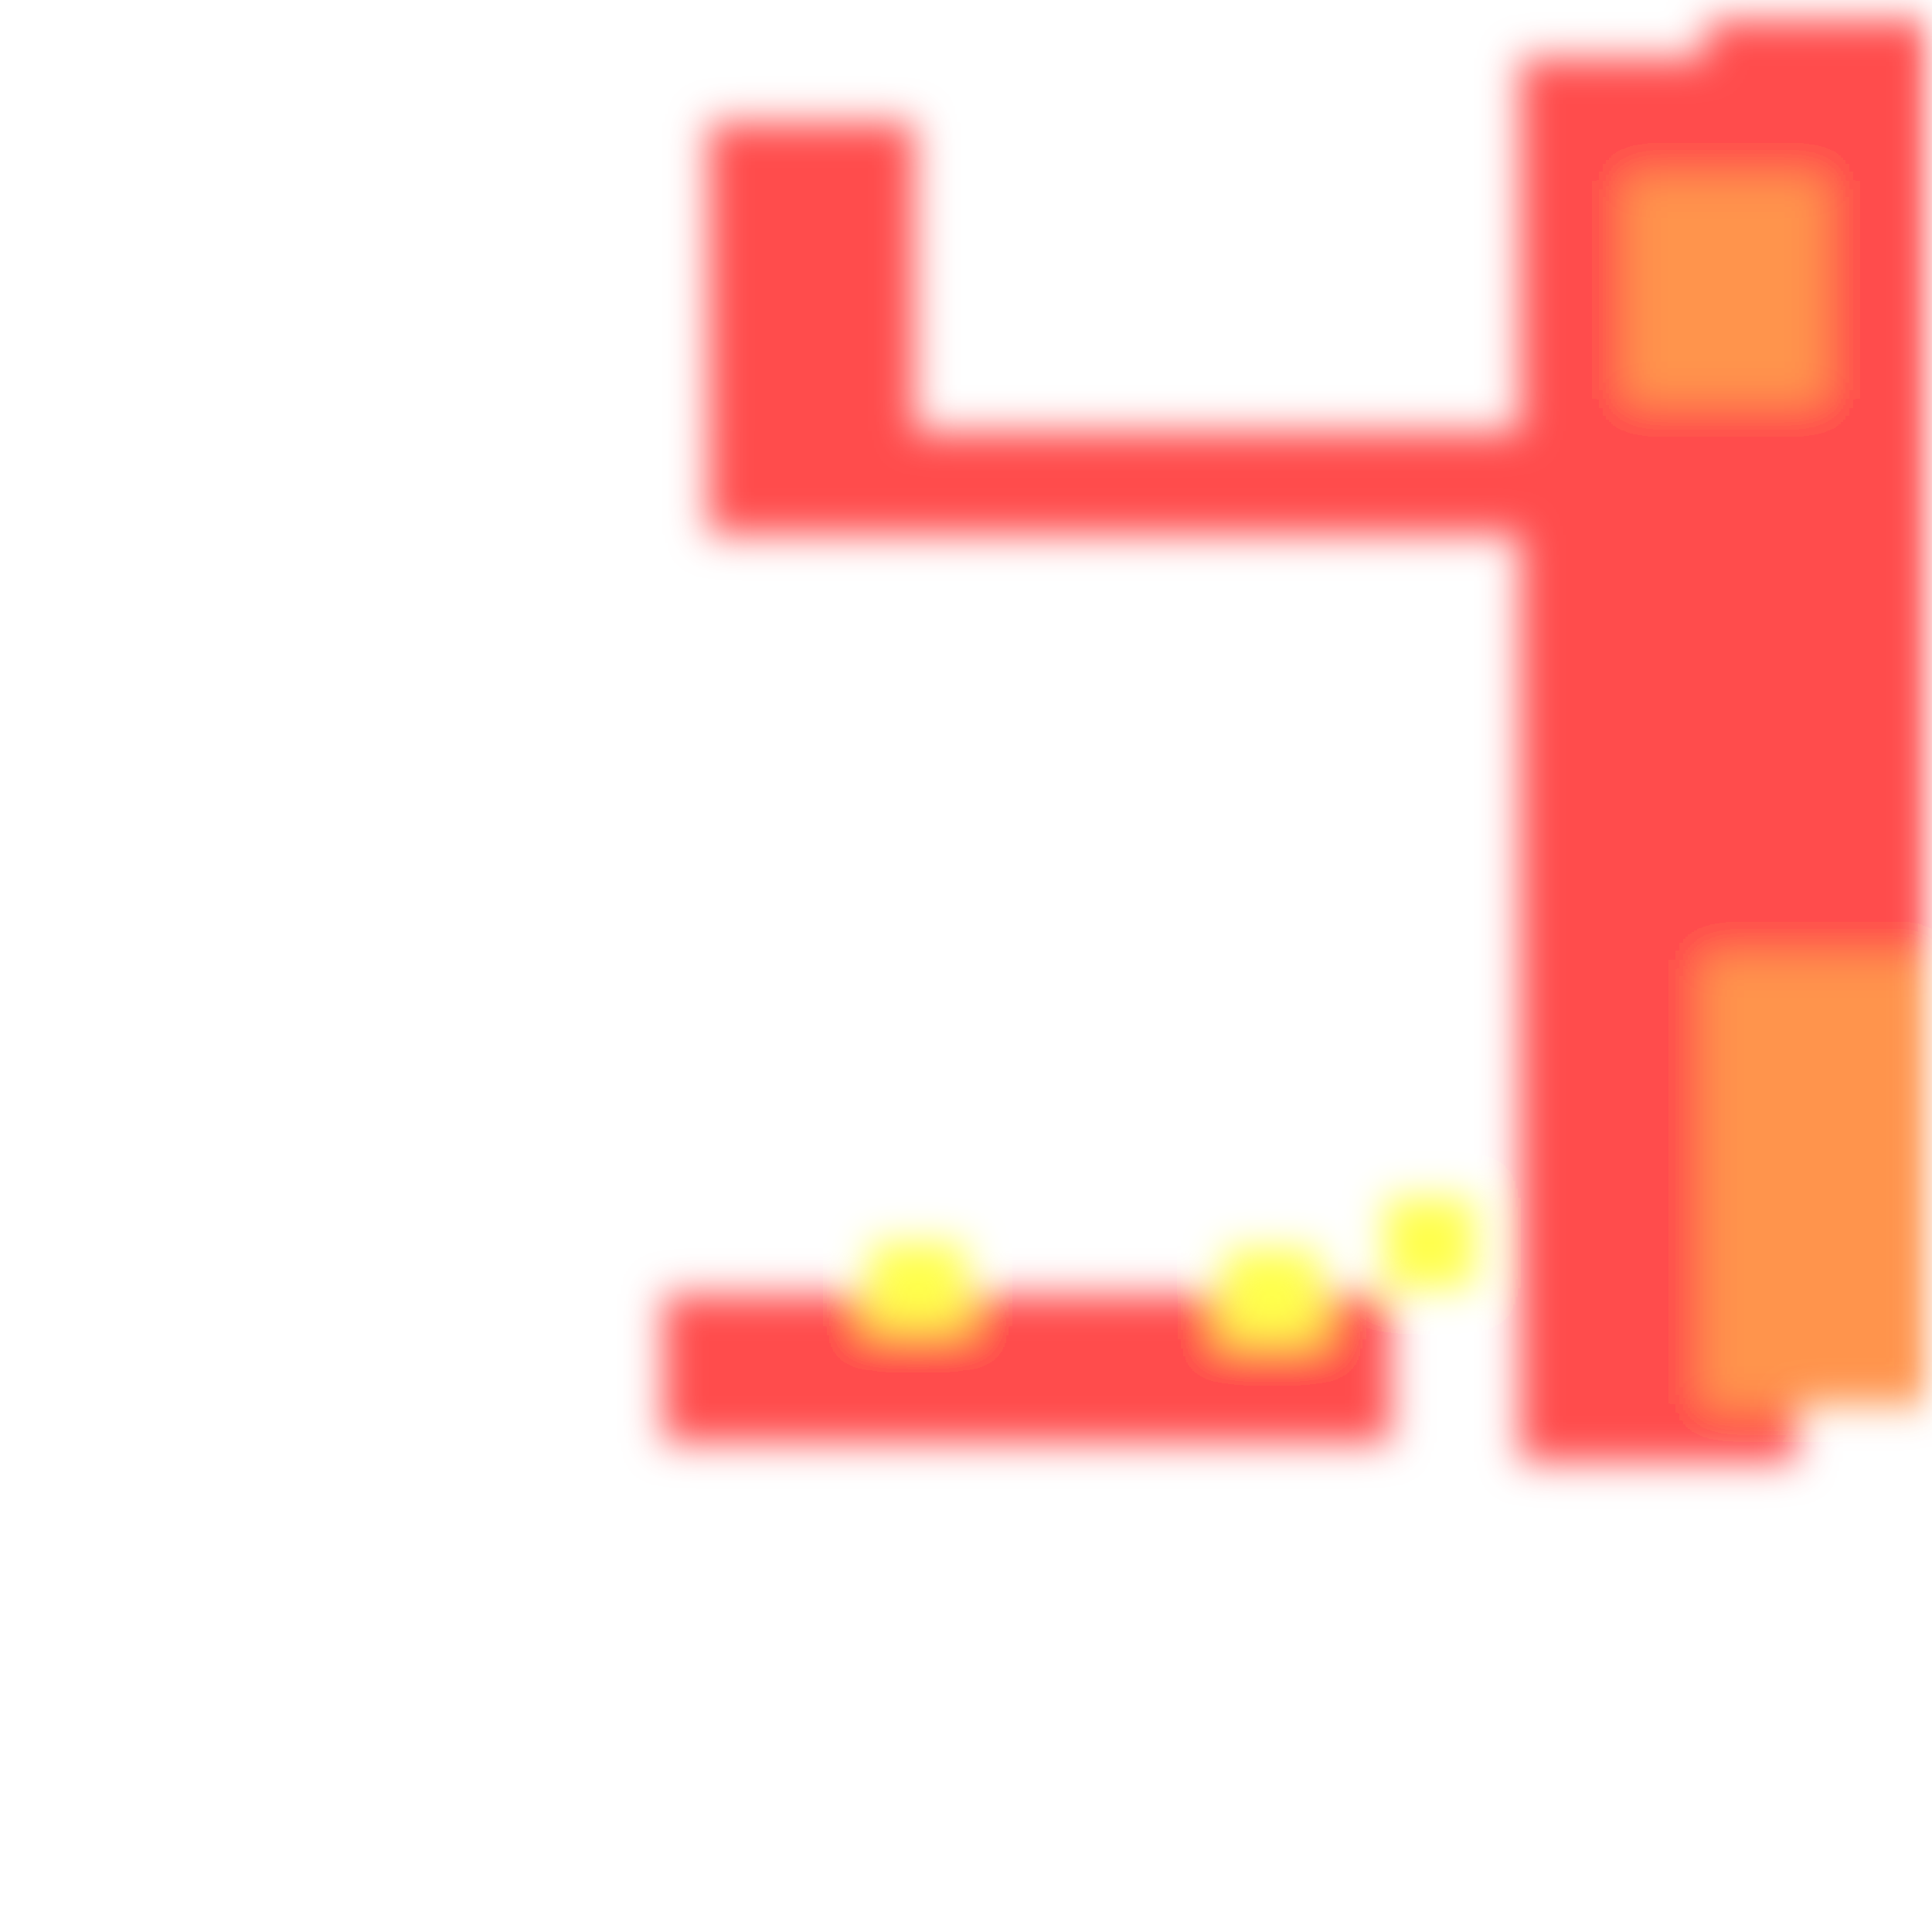
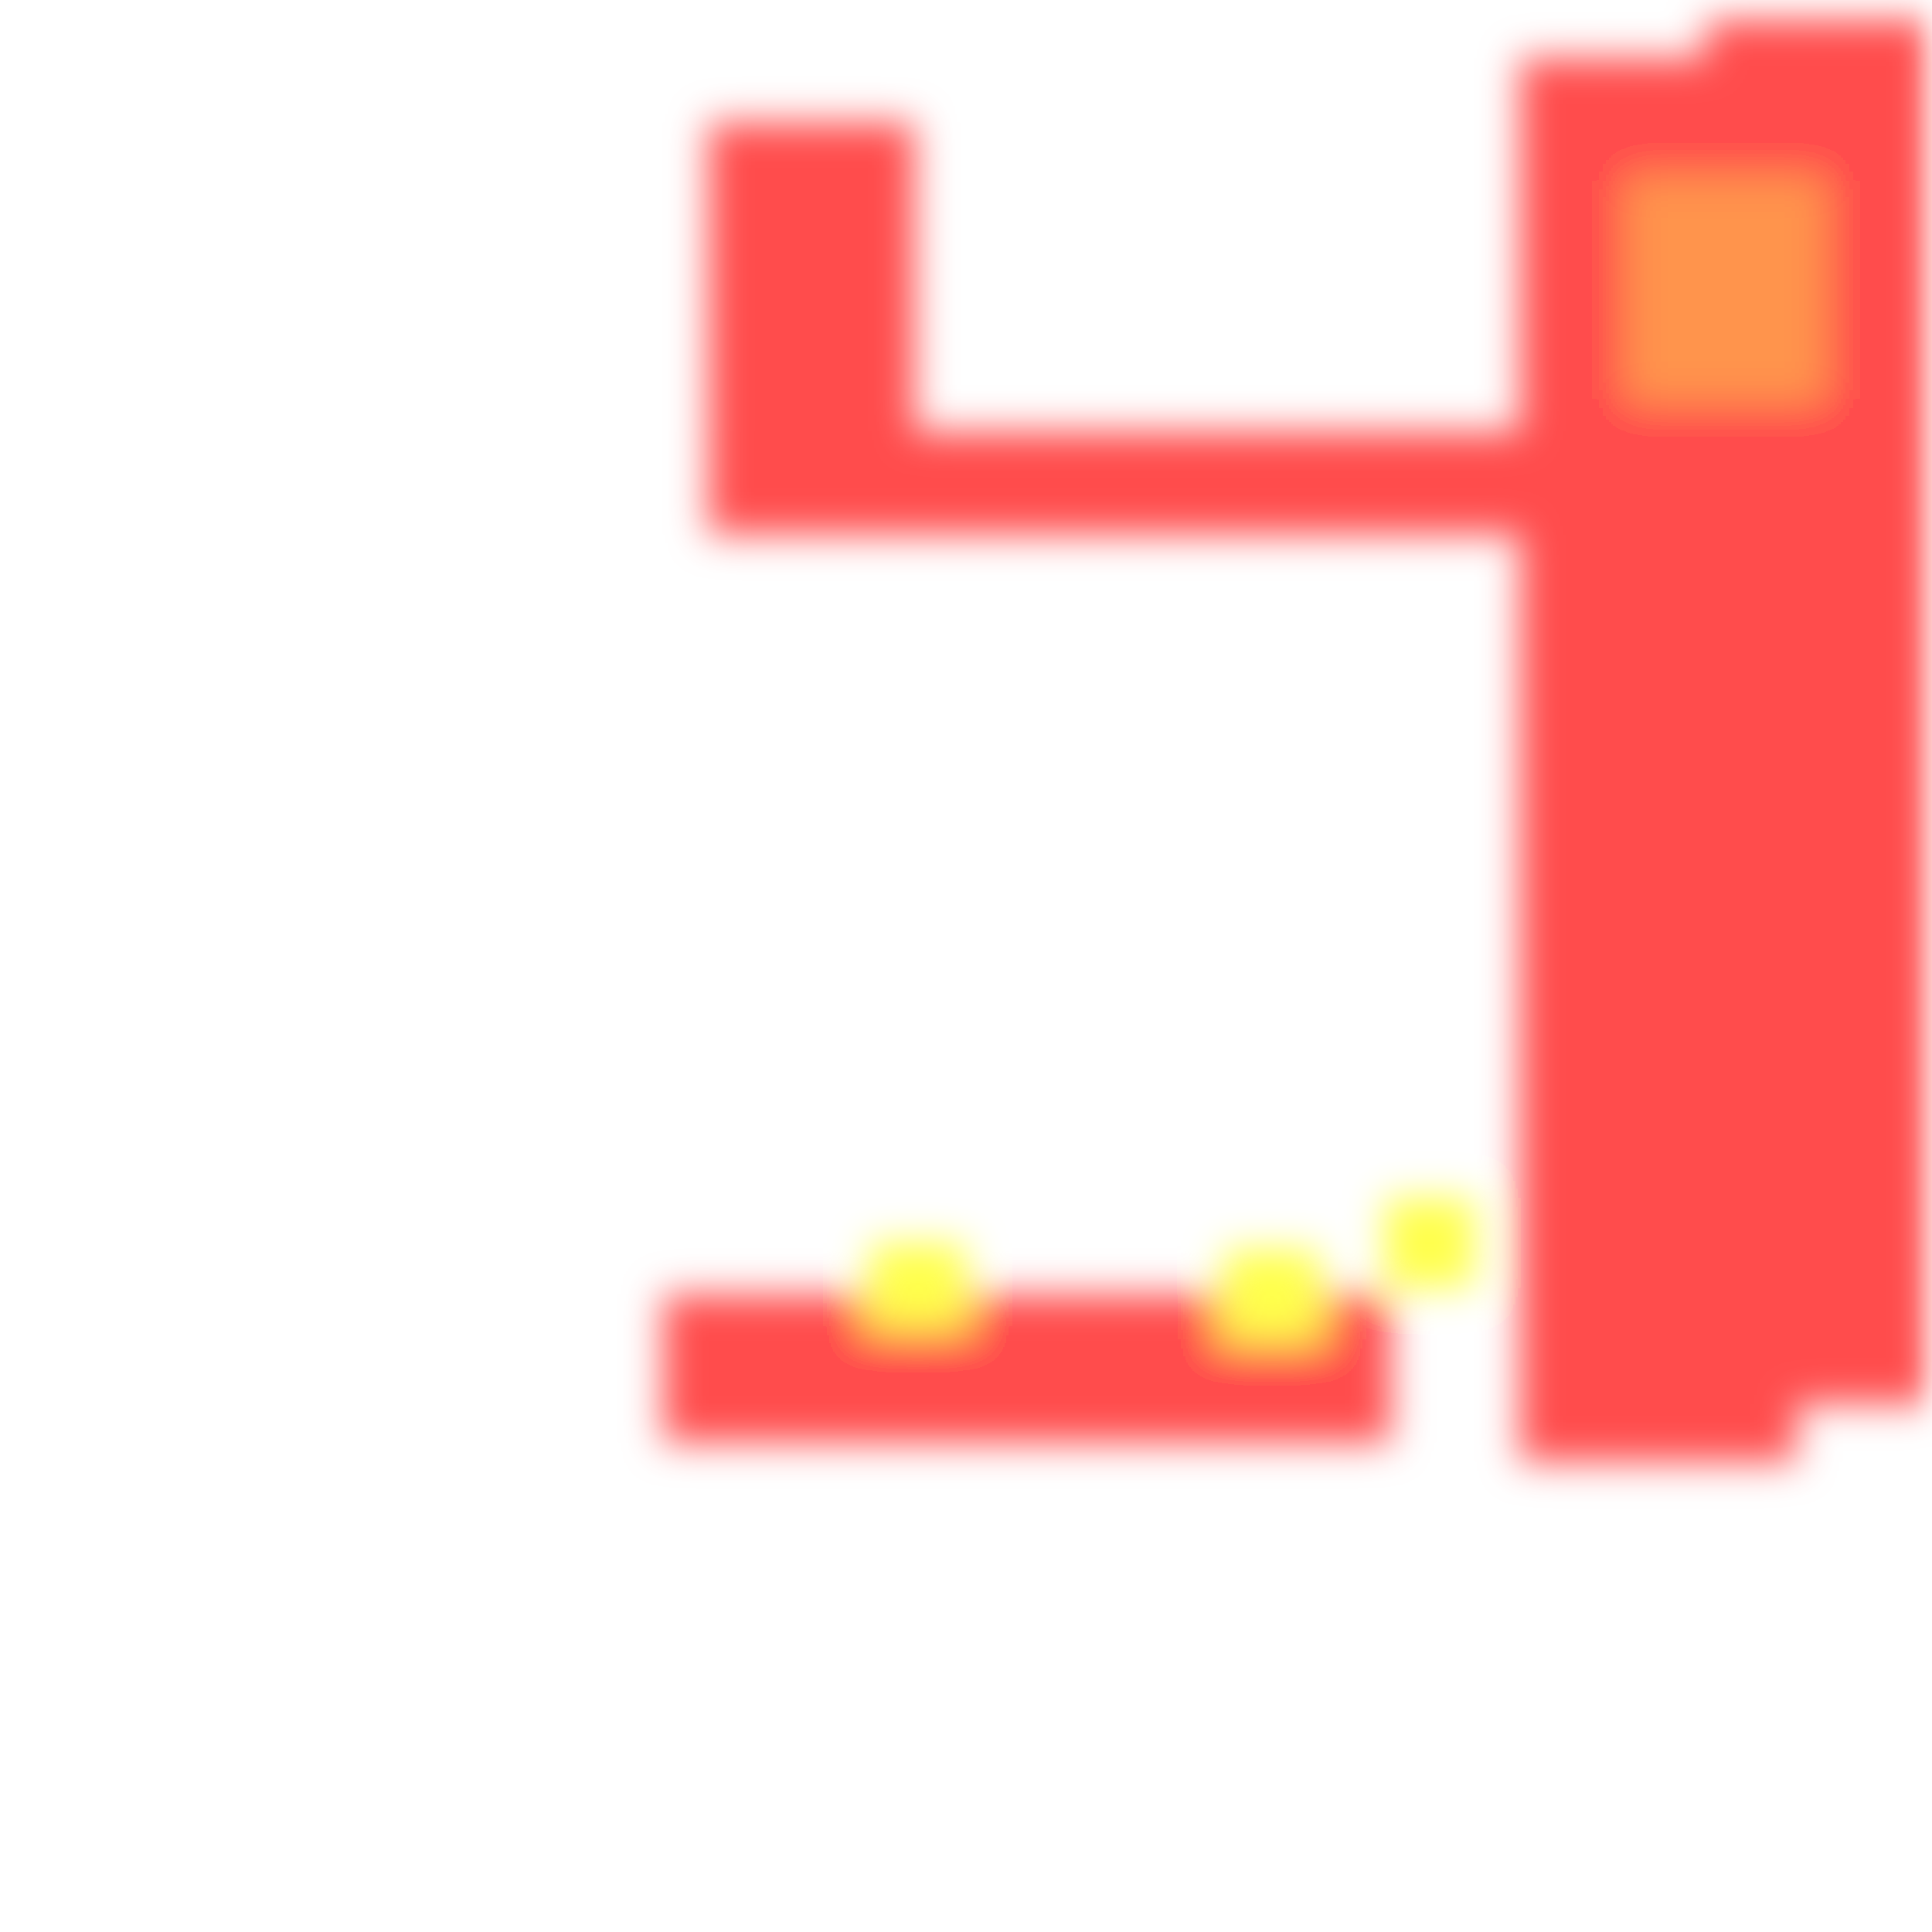
<svg xmlns="http://www.w3.org/2000/svg" width="300" height="300" viewBox="0 0 300 300" class="creatureMap" style="position:absolute;">
  <defs>
    <filter id="blur" x="-30%" y="-30%" width="160%" height="160%">
      <feGaussianBlur stdDeviation="3" />
    </filter>
    <pattern id="pattern-untameable" width="10" height="10" patternTransform="rotate(135)" patternUnits="userSpaceOnUse">'
            <rect width="4" height="10" fill="black" />
    </pattern>
    <filter id="groupStroke">
      <feFlood result="outsideColor" flood-color="black" />
      <feMorphology in="SourceAlpha" operator="dilate" radius="2" />
      <feComposite result="strokeoutline1" in="outsideColor" operator="in" />
      <feComposite result="strokeoutline2" in="strokeoutline1" in2="SourceAlpha" operator="out" />
      <feGaussianBlur in="strokeoutline2" result="strokeblur" stdDeviation="1" />
    </filter>
    <style>
            .spawningMap-very-common { fill: #0F0; }
            .spawningMap-common { fill: #B2FF00; }
            .spawningMap-uncommon { fill: #FF0; }
            .spawningMap-very-uncommon { fill: #FC0; }
            .spawningMap-rare { fill: #F60; }
            .spawningMap-very-rare { fill: #F00; }
            .spawning-map-point { stroke:black; stroke-width:1; }
        </style>
  </defs>
  <g filter="url(#blur)" opacity="0.7">
    <g class="spawningMap-very-rare">
      <rect x="110" y="19" width="32" height="62" />
      <rect x="110" y="67" width="173" height="16" />
      <rect x="265" y="85" width="35" height="69" />
      <rect x="239" y="149" width="31" height="69" />
      <rect x="238" y="85" width="32" height="69" />
      <rect x="245" y="19" width="25" height="71" />
      <rect x="236" y="9" width="43" height="218" />
      <rect x="103" y="201" width="113" height="23" />
+       <rect x="265" y="149" width="35" height="69" />
      <rect x="265" y="3" width="35" height="87" />
+       <rect x="265" y="149" width="35" height="69" />
      <rect x="265" y="85" width="35" height="69" />
      <rect x="265" y="3" width="35" height="87" />
      <rect x="239" y="149" width="31" height="69" />
      <rect x="238" y="85" width="32" height="69" />
      <rect x="245" y="19" width="25" height="71" />
    </g>
    <g class="spawningMap-rare">
      <rect x="253" y="28" width="30" height="34" />
-       <rect x="265" y="149" width="35" height="69" />
-       <rect x="265" y="149" width="35" height="69" />
    </g>
    <g class="spawningMap-uncommon">
      <rect x="135" y="193" width="15" height="13" />
      <rect x="215" y="186" width="14" height="14" />
      <rect x="190" y="194" width="15" height="14" />
    </g>
  </g>
</svg>
